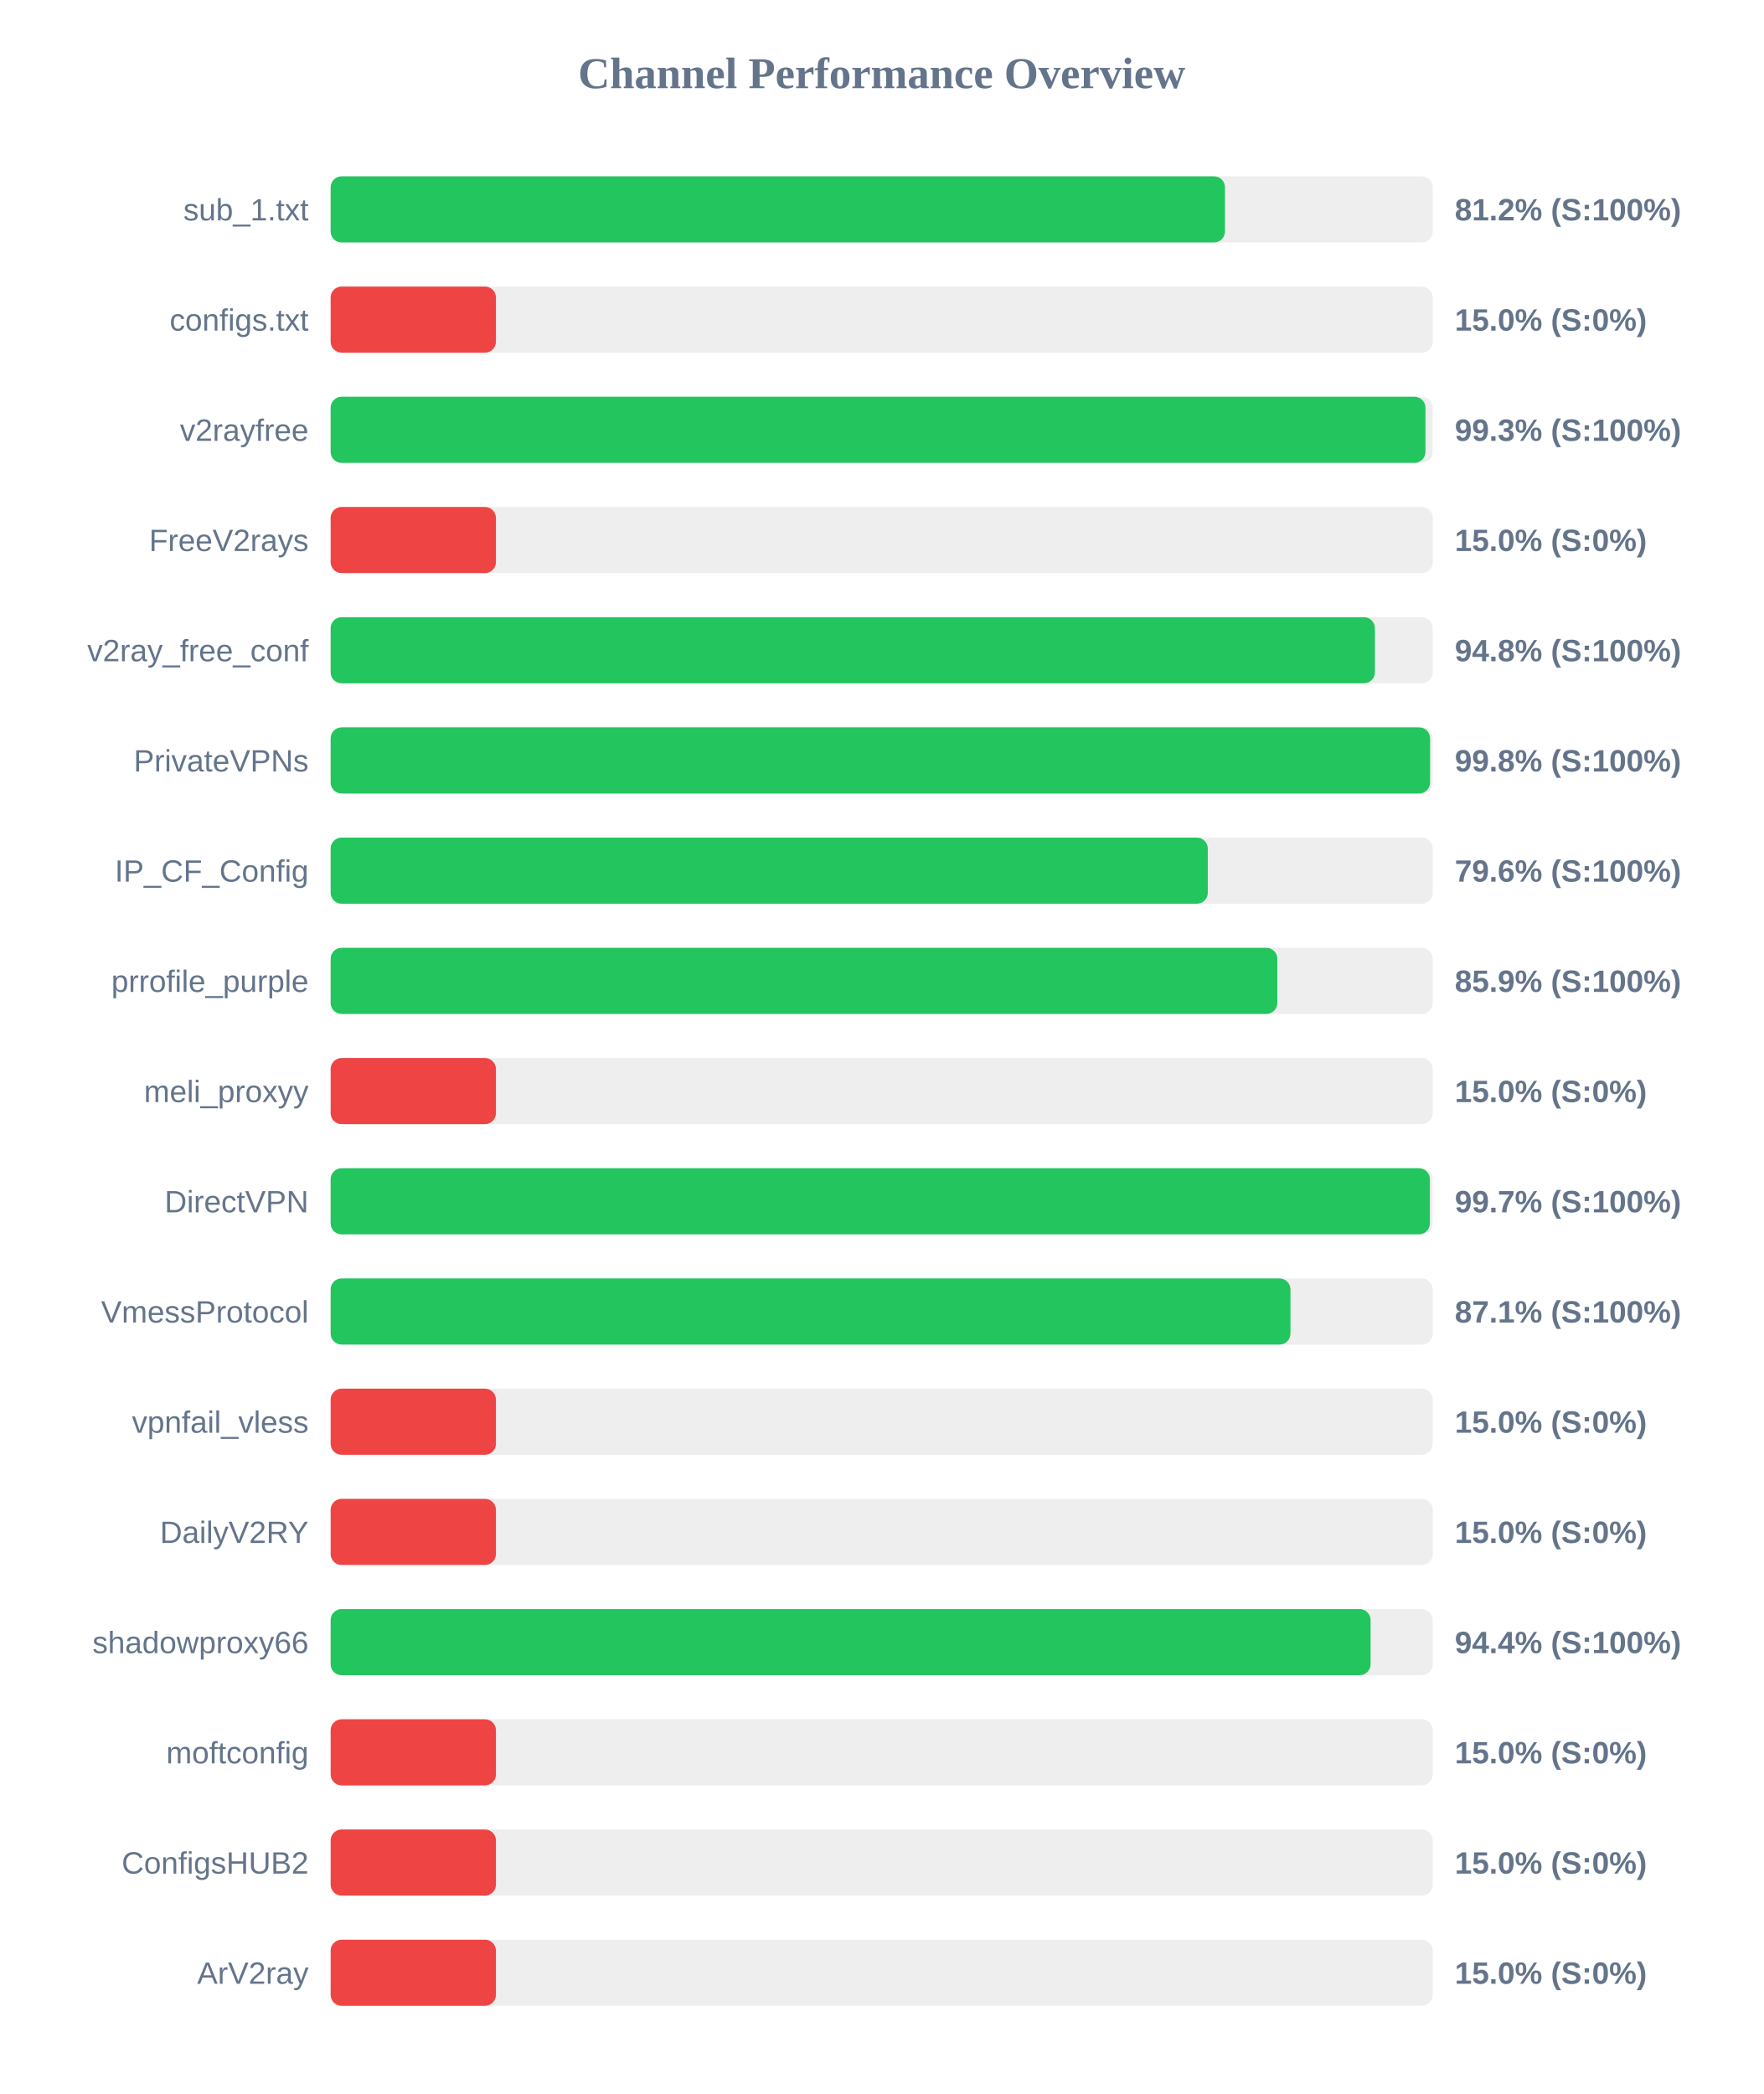
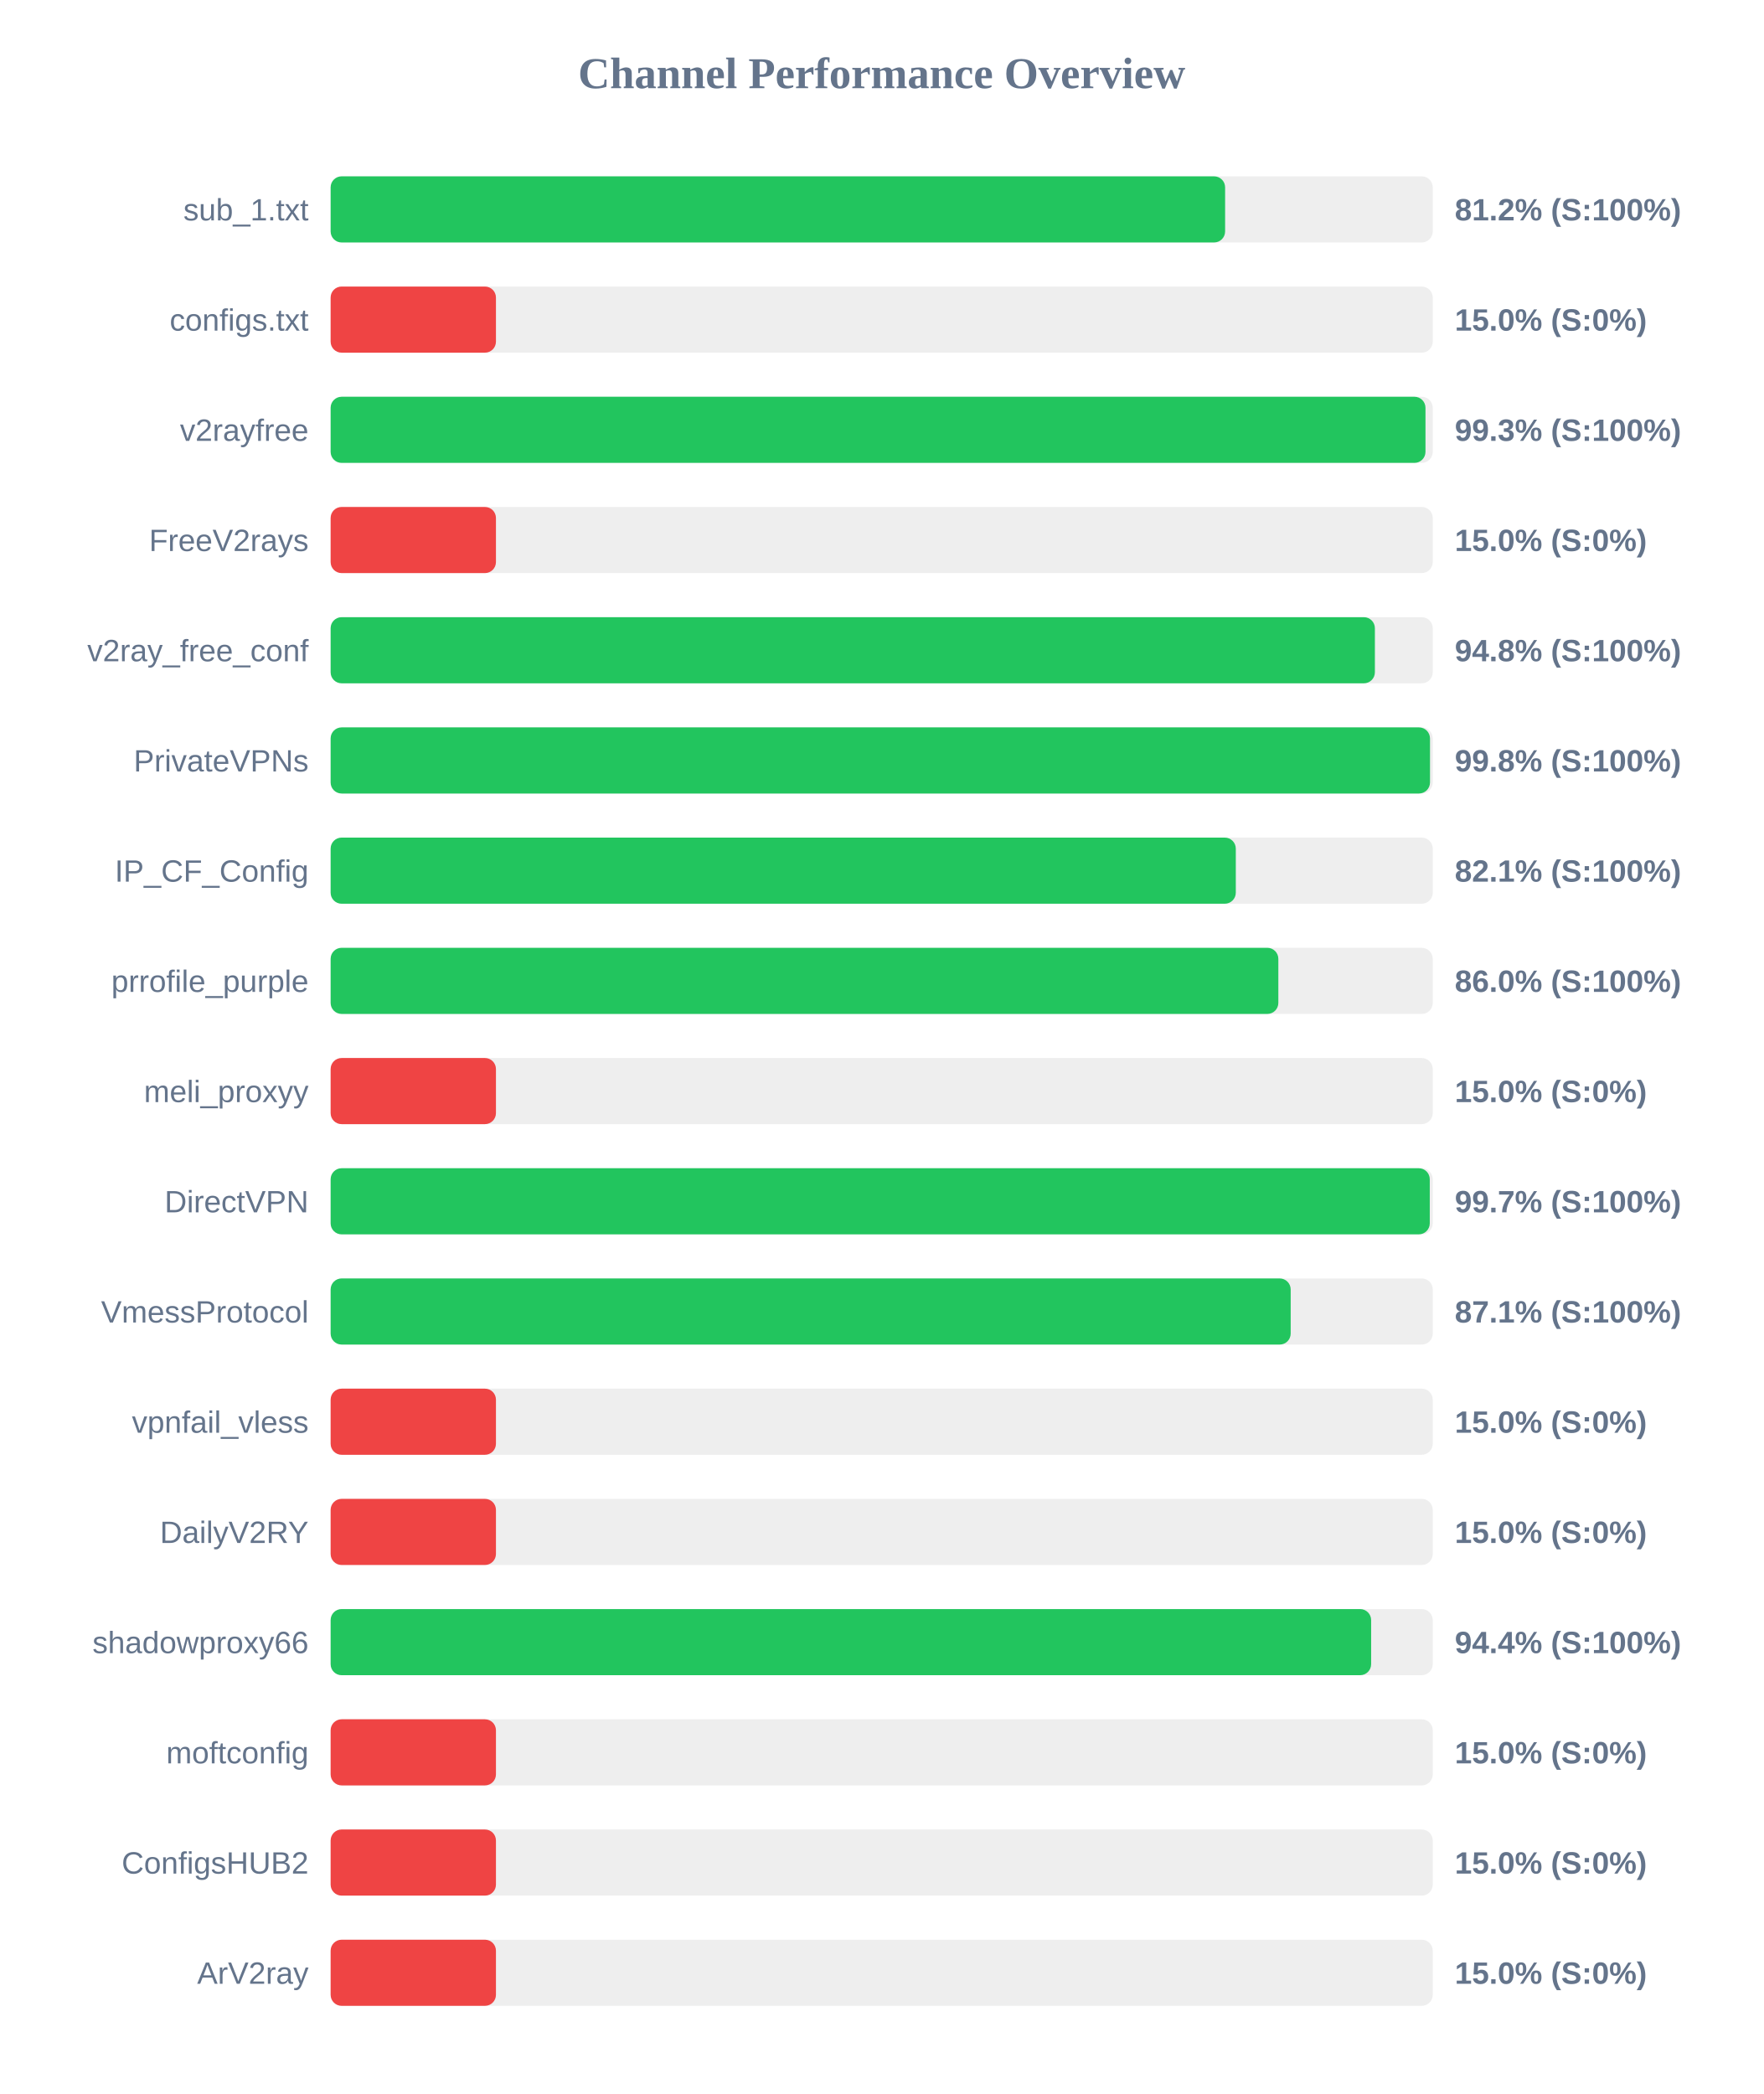
<svg xmlns="http://www.w3.org/2000/svg" width="800" height="950" version="1.1">
  <style>
        .row { font: 14px Arial; fill: #64748b; }
        .score { font: bold 14px Arial; fill: #64748b; }
    </style>
  <text x="400" y="40" text-anchor="middle" font-size="20px" font-weight="bold" fill="#64748b">Channel Performance Overview</text>
  <rect x="150" y="80" width="500" height="30" fill="#eee" rx="5" />
-   <rect x="150" y="80" width="405.75" height="30" fill="#22c55e" rx="5" />
+   <rect x="150" y="80" width="405.8" height="30" fill="#22c55e" rx="5" />
  <text x="140" y="100" text-anchor="end" class="row">sub_1.txt</text>
  <text x="660" y="100" text-anchor="start" class="score">81.2% (S:100%)</text>
  <rect x="150" y="130" width="500" height="30" fill="#eee" rx="5" />
  <rect x="150" y="130" width="75.0" height="30" fill="#ef4444" rx="5" />
  <text x="140" y="150" text-anchor="end" class="row">configs.txt</text>
  <text x="660" y="150" text-anchor="start" class="score">15.0% (S:0%)</text>
  <rect x="150" y="180" width="500" height="30" fill="#eee" rx="5" />
  <rect x="150" y="180" width="496.7" height="30" fill="#22c55e" rx="5" />
  <text x="140" y="200" text-anchor="end" class="row">v2rayfree</text>
  <text x="660" y="200" text-anchor="start" class="score">99.3% (S:100%)</text>
  <rect x="150" y="230" width="500" height="30" fill="#eee" rx="5" />
  <rect x="150" y="230" width="75.0" height="30" fill="#ef4444" rx="5" />
  <text x="140" y="250" text-anchor="end" class="row">FreeV2rays</text>
  <text x="660" y="250" text-anchor="start" class="score">15.0% (S:0%)</text>
  <rect x="150" y="280" width="500" height="30" fill="#eee" rx="5" />
  <rect x="150" y="280" width="473.75" height="30" fill="#22c55e" rx="5" />
  <text x="140" y="300" text-anchor="end" class="row">v2ray_free_conf</text>
  <text x="660" y="300" text-anchor="start" class="score">94.8% (S:100%)</text>
  <rect x="150" y="330" width="500" height="30" fill="#eee" rx="5" />
-   <rect x="150" y="330" width="498.8" height="30" fill="#22c55e" rx="5" />
+   <rect x="150" y="330" width="498.75" height="30" fill="#22c55e" rx="5" />
  <text x="140" y="350" text-anchor="end" class="row">PrivateVPNs</text>
  <text x="660" y="350" text-anchor="start" class="score">99.8% (S:100%)</text>
  <rect x="150" y="380" width="500" height="30" fill="#eee" rx="5" />
-   <rect x="150" y="380" width="397.95" height="30" fill="#22c55e" rx="5" />
+   <rect x="150" y="380" width="410.65" height="30" fill="#22c55e" rx="5" />
  <text x="140" y="400" text-anchor="end" class="row">IP_CF_Config</text>
-   <text x="660" y="400" text-anchor="start" class="score">79.6% (S:100%)</text>
+   <text x="660" y="400" text-anchor="start" class="score">82.1% (S:100%)</text>
  <rect x="150" y="430" width="500" height="30" fill="#eee" rx="5" />
-   <rect x="150" y="430" width="429.5" height="30" fill="#22c55e" rx="5" />
+   <rect x="150" y="430" width="429.95" height="30" fill="#22c55e" rx="5" />
  <text x="140" y="450" text-anchor="end" class="row">prrofile_purple</text>
-   <text x="660" y="450" text-anchor="start" class="score">85.9% (S:100%)</text>
+   <text x="660" y="450" text-anchor="start" class="score">86.0% (S:100%)</text>
  <rect x="150" y="480" width="500" height="30" fill="#eee" rx="5" />
  <rect x="150" y="480" width="75.0" height="30" fill="#ef4444" rx="5" />
  <text x="140" y="500" text-anchor="end" class="row">meli_proxyy</text>
  <text x="660" y="500" text-anchor="start" class="score">15.0% (S:0%)</text>
  <rect x="150" y="530" width="500" height="30" fill="#eee" rx="5" />
-   <rect x="150" y="530" width="498.7" height="30" fill="#22c55e" rx="5" />
+   <rect x="150" y="530" width="498.65" height="30" fill="#22c55e" rx="5" />
  <text x="140" y="550" text-anchor="end" class="row">DirectVPN</text>
  <text x="660" y="550" text-anchor="start" class="score">99.7% (S:100%)</text>
  <rect x="150" y="580" width="500" height="30" fill="#eee" rx="5" />
-   <rect x="150" y="580" width="435.45" height="30" fill="#22c55e" rx="5" />
+   <rect x="150" y="580" width="435.55" height="30" fill="#22c55e" rx="5" />
  <text x="140" y="600" text-anchor="end" class="row">VmessProtocol</text>
  <text x="660" y="600" text-anchor="start" class="score">87.1% (S:100%)</text>
  <rect x="150" y="630" width="500" height="30" fill="#eee" rx="5" />
  <rect x="150" y="630" width="75.0" height="30" fill="#ef4444" rx="5" />
  <text x="140" y="650" text-anchor="end" class="row">vpnfail_vless</text>
  <text x="660" y="650" text-anchor="start" class="score">15.0% (S:0%)</text>
  <rect x="150" y="680" width="500" height="30" fill="#eee" rx="5" />
  <rect x="150" y="680" width="75.0" height="30" fill="#ef4444" rx="5" />
  <text x="140" y="700" text-anchor="end" class="row">DailyV2RY</text>
  <text x="660" y="700" text-anchor="start" class="score">15.0% (S:0%)</text>
  <rect x="150" y="730" width="500" height="30" fill="#eee" rx="5" />
-   <rect x="150" y="730" width="471.8" height="30" fill="#22c55e" rx="5" />
+   <rect x="150" y="730" width="472.05" height="30" fill="#22c55e" rx="5" />
  <text x="140" y="750" text-anchor="end" class="row">shadowproxy66</text>
  <text x="660" y="750" text-anchor="start" class="score">94.4% (S:100%)</text>
  <rect x="150" y="780" width="500" height="30" fill="#eee" rx="5" />
  <rect x="150" y="780" width="75.0" height="30" fill="#ef4444" rx="5" />
  <text x="140" y="800" text-anchor="end" class="row">moftconfig</text>
  <text x="660" y="800" text-anchor="start" class="score">15.0% (S:0%)</text>
  <rect x="150" y="830" width="500" height="30" fill="#eee" rx="5" />
  <rect x="150" y="830" width="75.0" height="30" fill="#ef4444" rx="5" />
  <text x="140" y="850" text-anchor="end" class="row">ConfigsHUB2</text>
  <text x="660" y="850" text-anchor="start" class="score">15.0% (S:0%)</text>
  <rect x="150" y="880" width="500" height="30" fill="#eee" rx="5" />
  <rect x="150" y="880" width="75.0" height="30" fill="#ef4444" rx="5" />
  <text x="140" y="900" text-anchor="end" class="row">ArV2ray</text>
  <text x="660" y="900" text-anchor="start" class="score">15.0% (S:0%)</text>
</svg>
